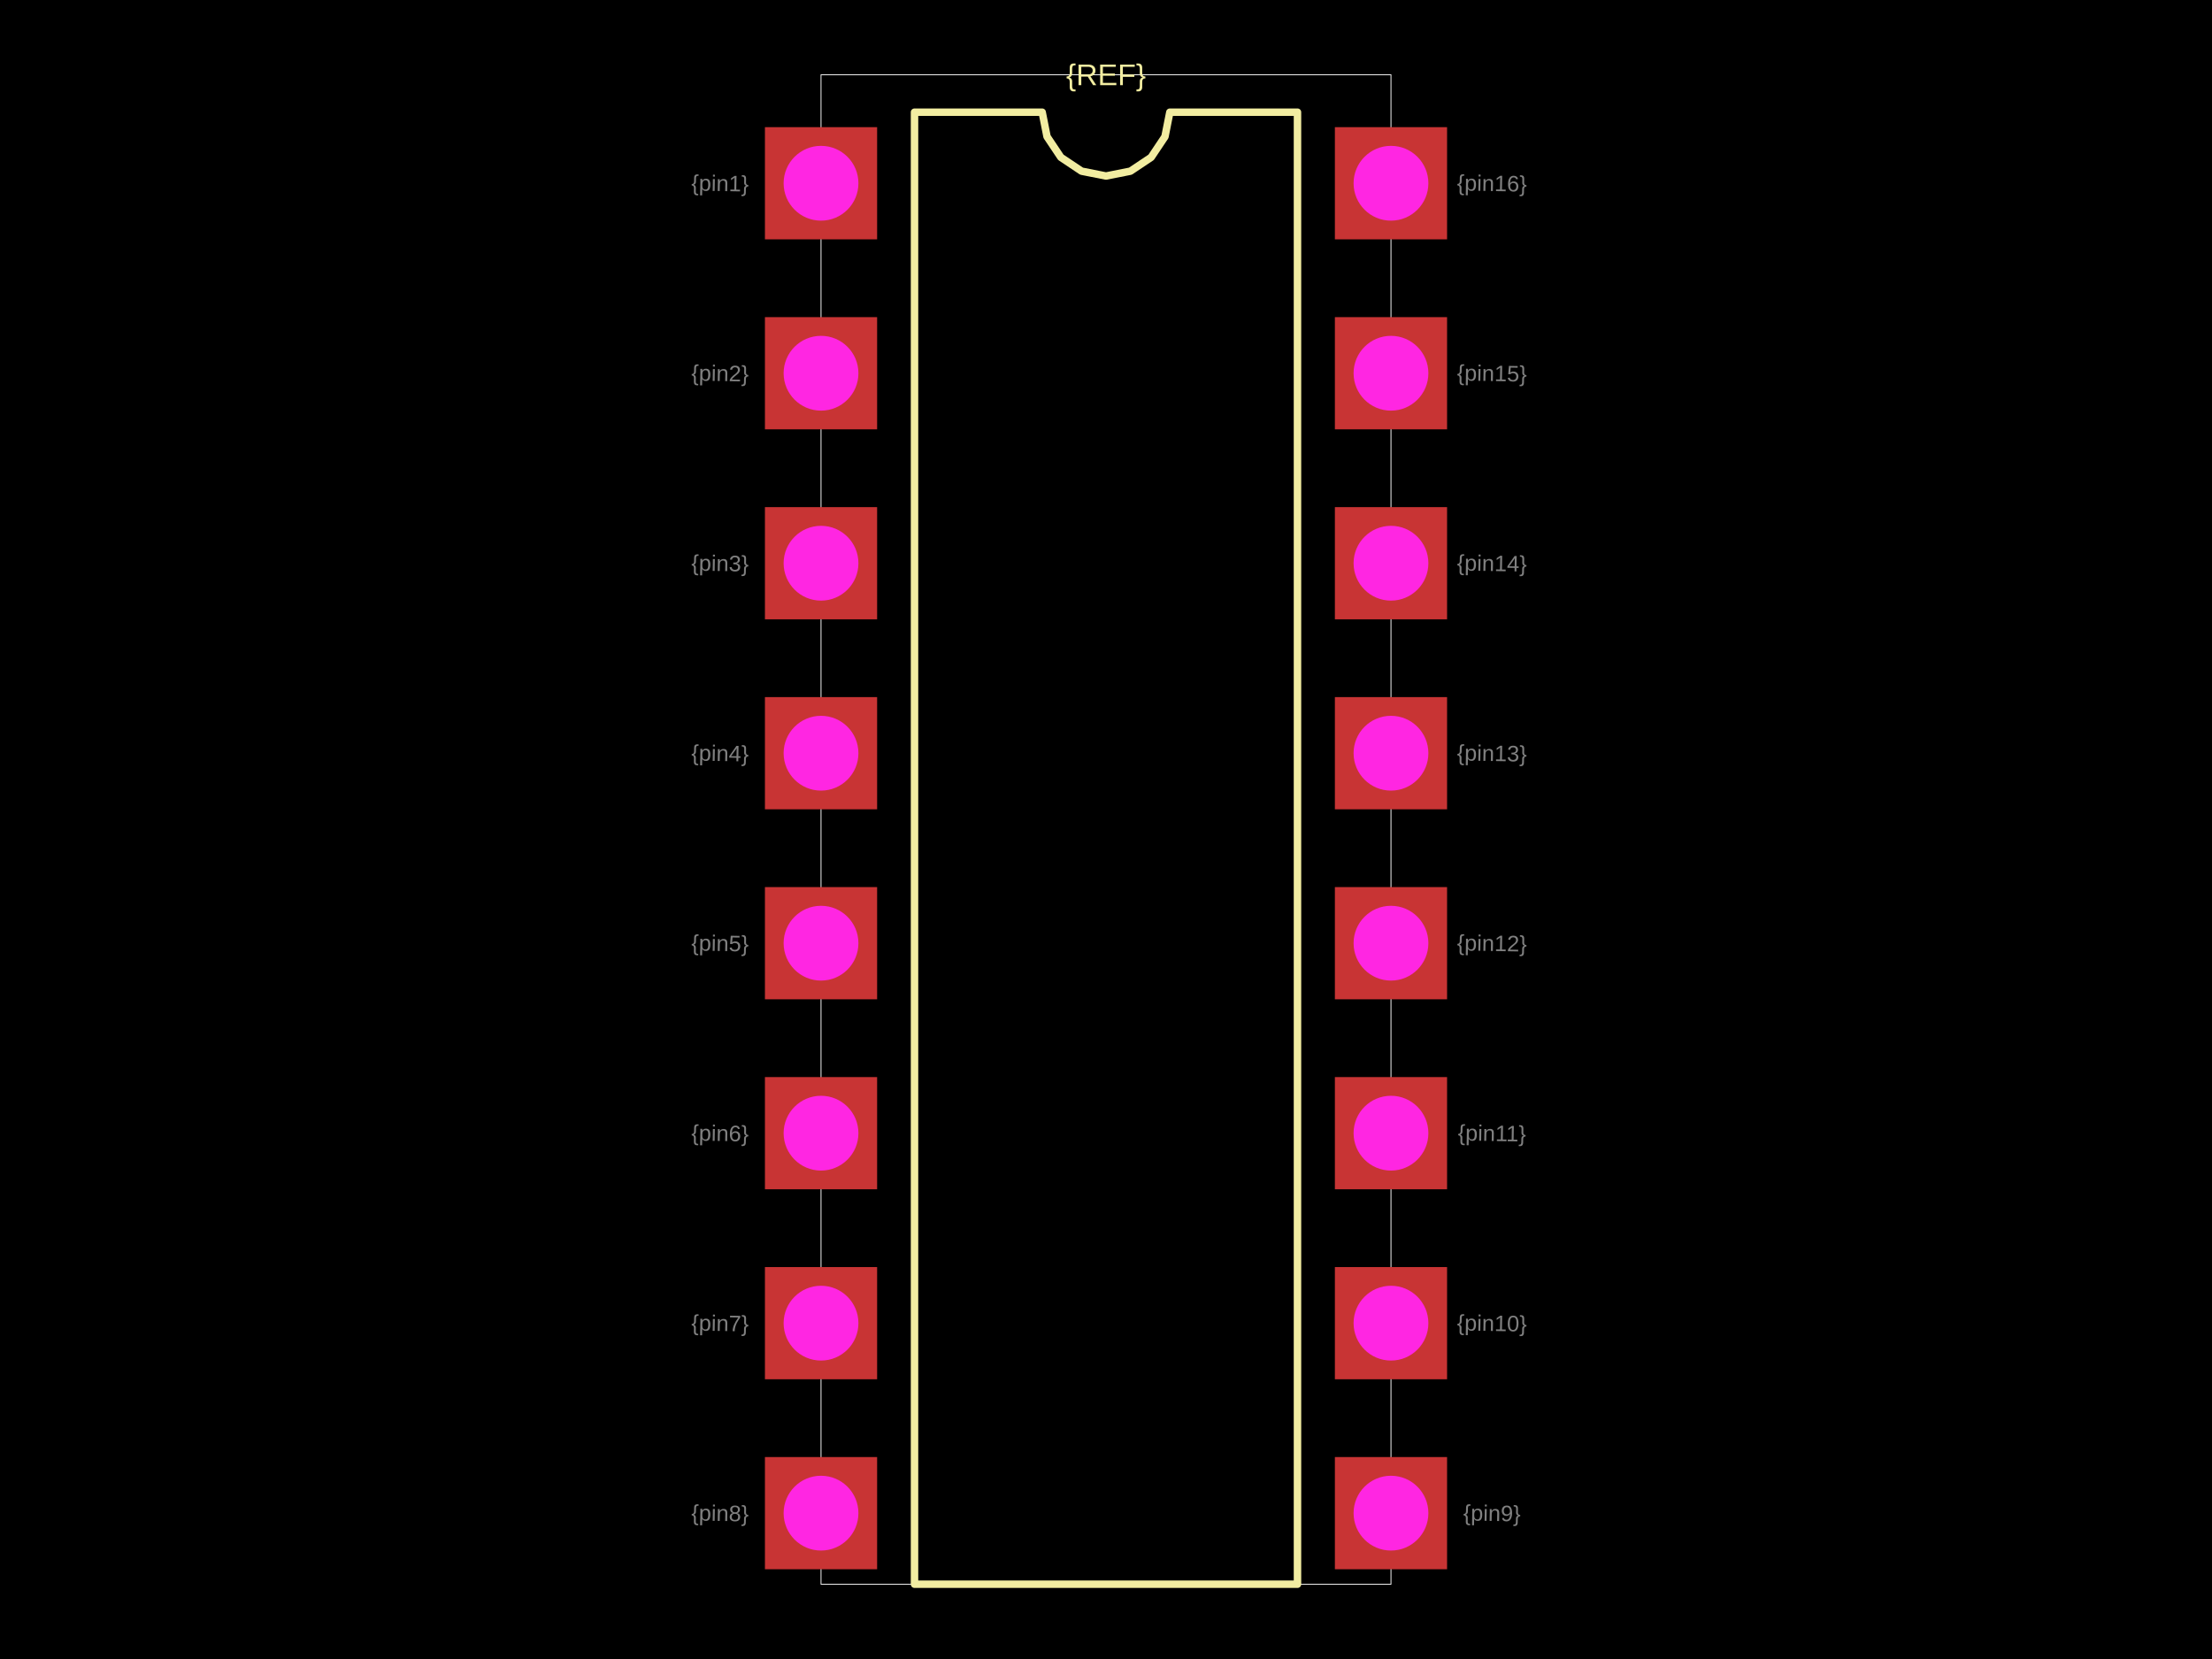
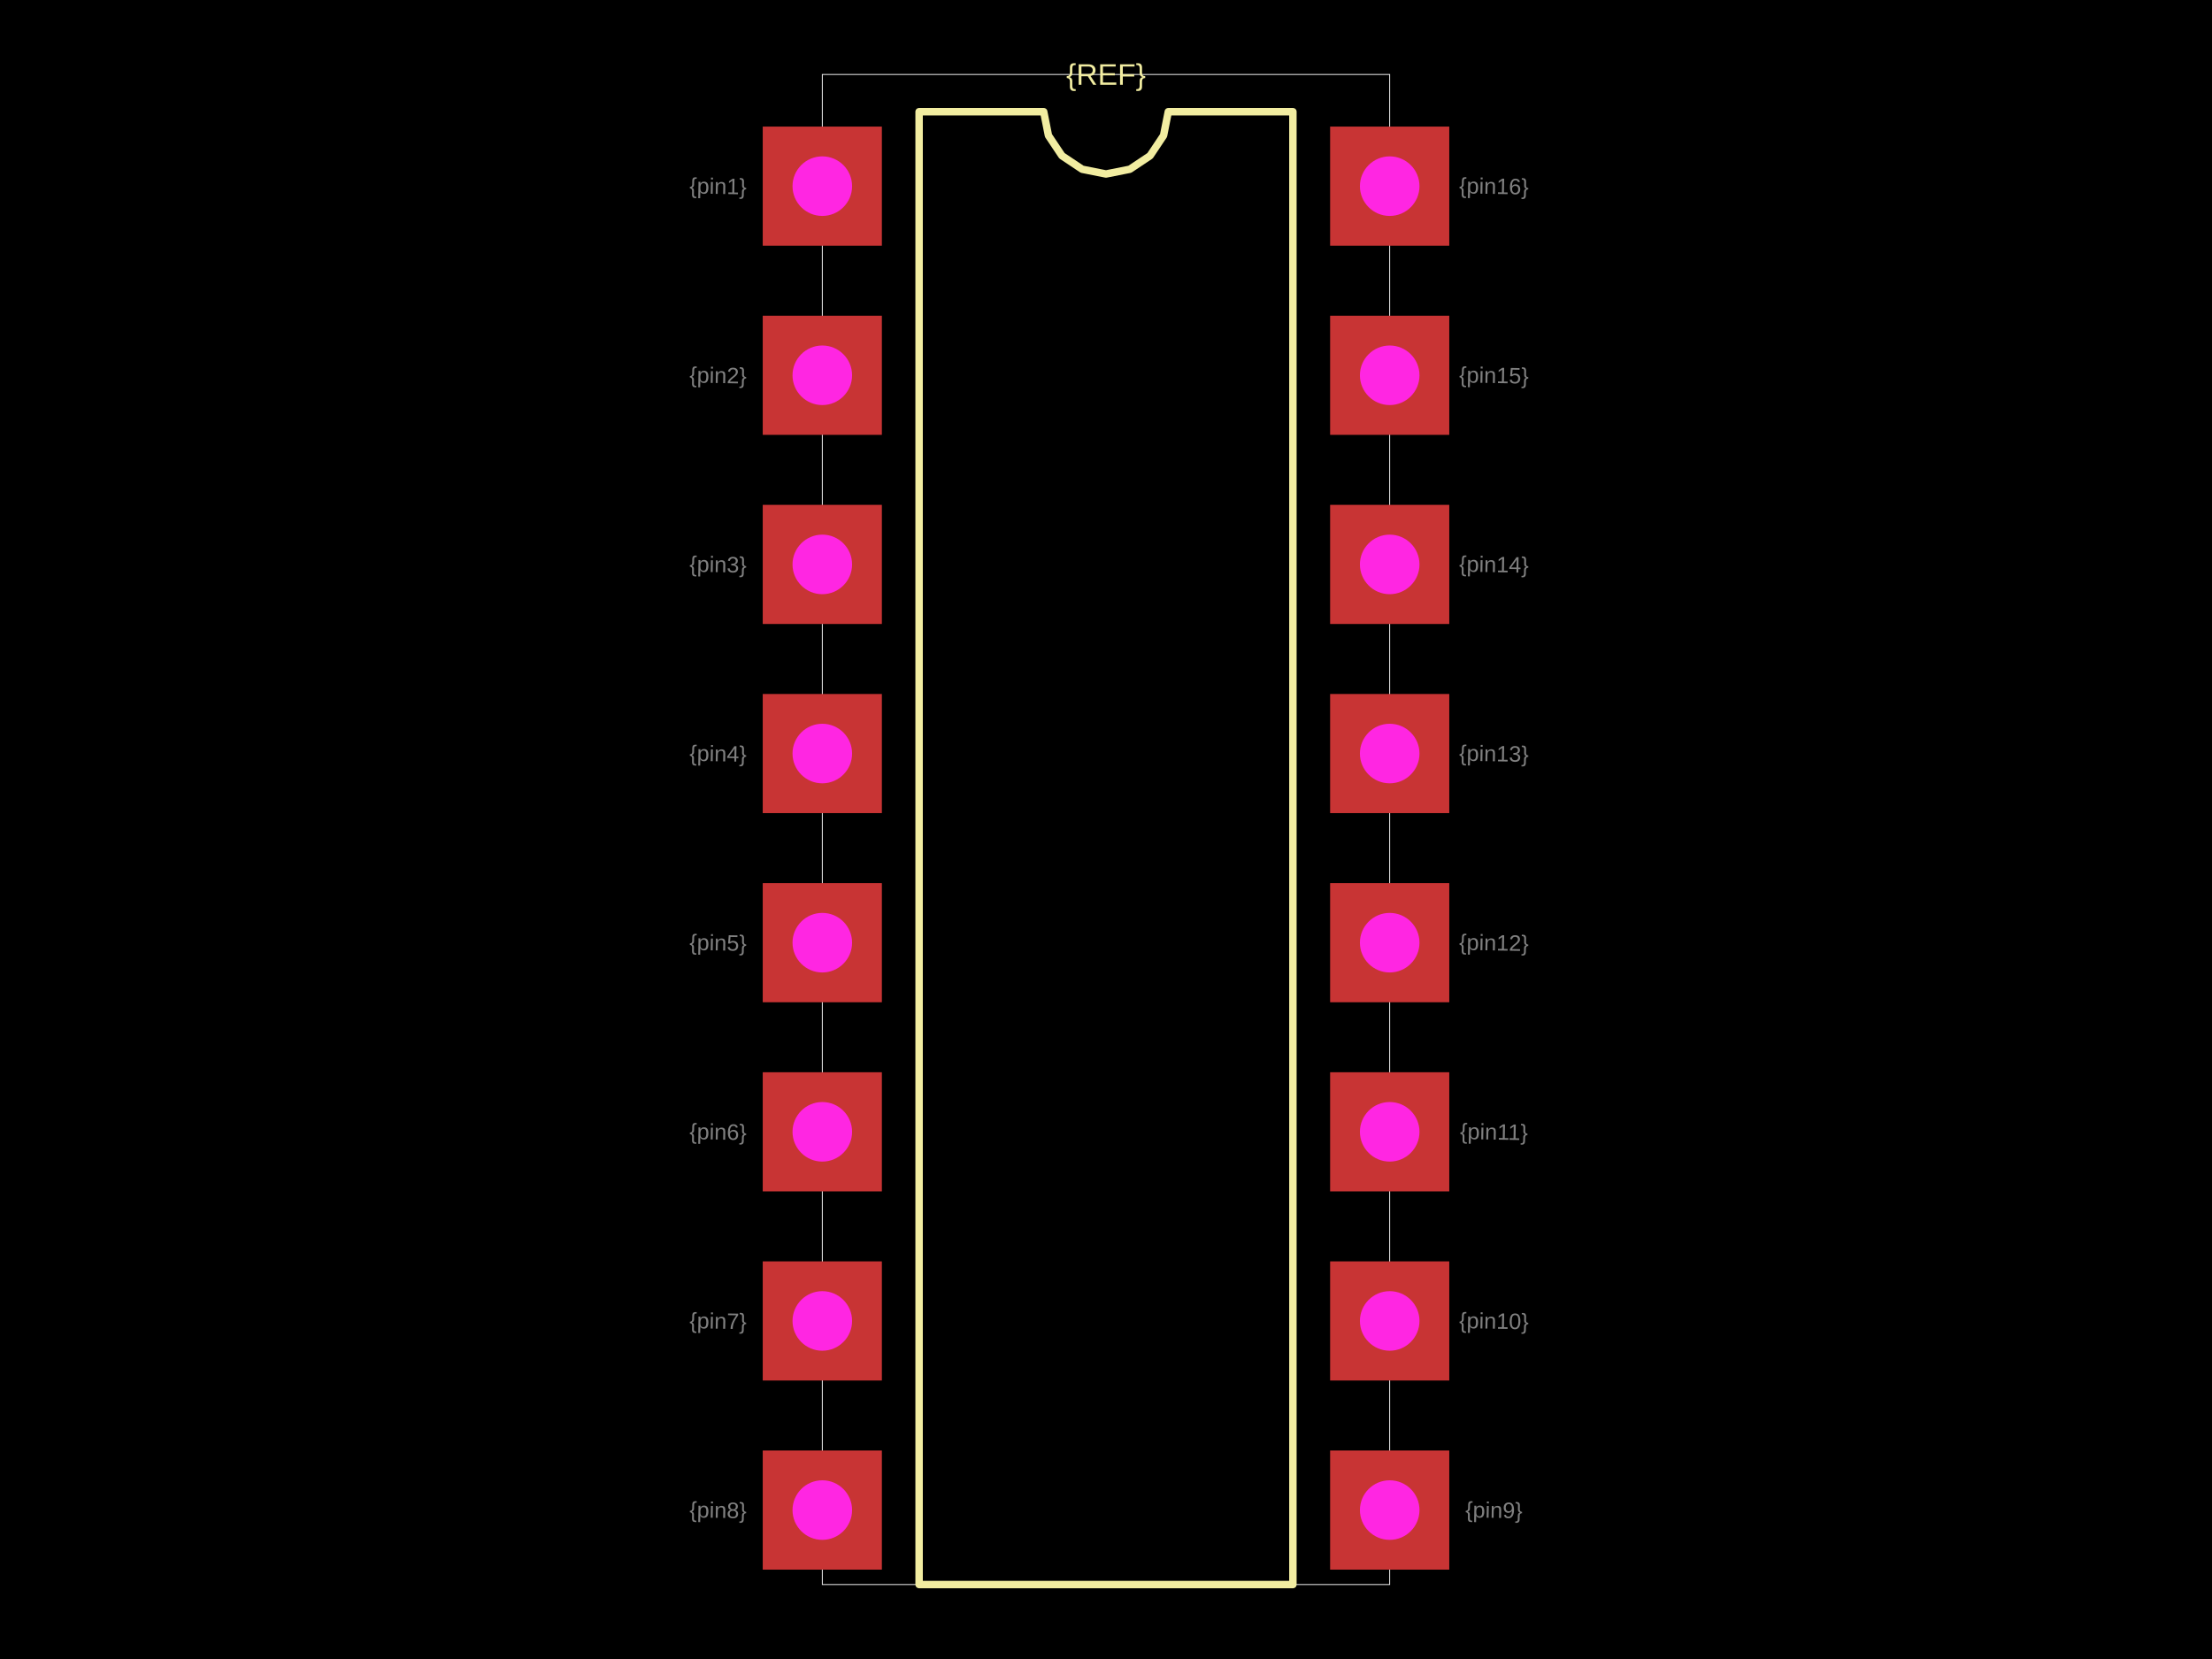
<svg xmlns="http://www.w3.org/2000/svg" width="800" height="600">
  <style />
  <rect class="boundary" x="0" y="0" fill="#000" width="800" height="600" />
-   <rect class="pcb-boundary" fill="none" stroke="#fff" stroke-width="0.3" x="296.934" y="27.051" width="206.132" height="545.897" />
-   <path class="pcb-silkscreen pcb-silkscreen-top" d="M 330.748 572.949 L 330.748 40.577 L 376.916 40.577 L 378.673 49.411 L 383.677 56.9 L 391.166 61.904 L 400 63.661 L 408.834 61.904 L 416.323 56.9 L 421.327 49.411 L 423.084 40.577 L 469.252 40.577 L 469.252 572.949 L 330.748 572.949 Z" fill="none" stroke="#f2eda1" stroke-width="2.705" stroke-linecap="round" stroke-linejoin="round" data-pcb-component-id="" data-pcb-silkscreen-path-id="silkscreen_path_1" />
-   <text x="0" y="0" dx="0" dy="0" fill="#f2eda1" font-family="Arial, sans-serif" font-size="10.821" text-anchor="middle" dominant-baseline="central" transform="matrix(1,0,0,1,400,27.0514)" class="pcb-silkscreen-text pcb-silkscreen-top" data-pcb-silkscreen-text-id="pcb_component_1" stroke="none">{REF}</text>
-   <text x="0" y="0" font-family="Arial, sans-serif" font-size="8.115" text-anchor="middle" dominant-baseline="central" transform="matrix(0.9998477,0.01745241,-0.01745241,0.9998477,260.4148,66.27592)" class="pcb-fabrication-note-text" fill="rgba(255,255,255,0.5)">{pin1}</text>
-   <text x="0" y="0" font-family="Arial, sans-serif" font-size="8.115" text-anchor="middle" dominant-baseline="central" transform="matrix(0.9998477,0.01745241,-0.01745241,0.9998477,260.4148,134.9865)" class="pcb-fabrication-note-text" fill="rgba(255,255,255,0.5)">{pin2}</text>
-   <text x="0" y="0" font-family="Arial, sans-serif" font-size="8.115" text-anchor="middle" dominant-baseline="central" transform="matrix(0.9998477,0.01745241,-0.01745241,0.9998477,260.4148,203.697)" class="pcb-fabrication-note-text" fill="rgba(255,255,255,0.5)">{pin3}</text>
-   <text x="0" y="0" font-family="Arial, sans-serif" font-size="8.115" text-anchor="middle" dominant-baseline="central" transform="matrix(0.9998477,0.01745241,-0.01745241,0.9998477,260.4148,272.4076)" class="pcb-fabrication-note-text" fill="rgba(255,255,255,0.5)">{pin4}</text>
-   <text x="0" y="0" font-family="Arial, sans-serif" font-size="8.115" text-anchor="middle" dominant-baseline="central" transform="matrix(0.9998477,0.01745241,-0.01745241,0.9998477,260.4148,341.1181)" class="pcb-fabrication-note-text" fill="rgba(255,255,255,0.5)">{pin5}</text>
-   <text x="0" y="0" font-family="Arial, sans-serif" font-size="8.115" text-anchor="middle" dominant-baseline="central" transform="matrix(0.9998477,0.01745241,-0.01745241,0.9998477,260.4148,409.8287)" class="pcb-fabrication-note-text" fill="rgba(255,255,255,0.5)">{pin6}</text>
-   <text x="0" y="0" font-family="Arial, sans-serif" font-size="8.115" text-anchor="middle" dominant-baseline="central" transform="matrix(0.9998477,0.01745241,-0.01745241,0.9998477,260.4148,478.5392)" class="pcb-fabrication-note-text" fill="rgba(255,255,255,0.5)">{pin7}</text>
-   <text x="0" y="0" font-family="Arial, sans-serif" font-size="8.115" text-anchor="middle" dominant-baseline="central" transform="matrix(0.9998477,0.01745241,-0.01745241,0.9998477,260.4148,547.2498)" class="pcb-fabrication-note-text" fill="rgba(255,255,255,0.5)">{pin8}</text>
-   <text x="0" y="0" font-family="Arial, sans-serif" font-size="8.115" text-anchor="middle" dominant-baseline="central" transform="matrix(0.9998477,0.01745241,-0.01745241,0.9998477,539.5852,547.2498)" class="pcb-fabrication-note-text" fill="rgba(255,255,255,0.5)">{pin9}</text>
-   <text x="0" y="0" font-family="Arial, sans-serif" font-size="8.115" text-anchor="middle" dominant-baseline="central" transform="matrix(0.9998477,0.01745241,-0.01745241,0.9998477,539.5852,478.5392)" class="pcb-fabrication-note-text" fill="rgba(255,255,255,0.5)">{pin10}</text>
-   <text x="0" y="0" font-family="Arial, sans-serif" font-size="8.115" text-anchor="middle" dominant-baseline="central" transform="matrix(0.9998477,0.01745241,-0.01745241,0.9998477,539.5852,409.8287)" class="pcb-fabrication-note-text" fill="rgba(255,255,255,0.5)">{pin11}</text>
-   <text x="0" y="0" font-family="Arial, sans-serif" font-size="8.115" text-anchor="middle" dominant-baseline="central" transform="matrix(0.9998477,0.01745241,-0.01745241,0.9998477,539.5852,341.1181)" class="pcb-fabrication-note-text" fill="rgba(255,255,255,0.5)">{pin12}</text>
-   <text x="0" y="0" font-family="Arial, sans-serif" font-size="8.115" text-anchor="middle" dominant-baseline="central" transform="matrix(0.9998477,0.01745241,-0.01745241,0.9998477,539.5852,272.4076)" class="pcb-fabrication-note-text" fill="rgba(255,255,255,0.5)">{pin13}</text>
-   <text x="0" y="0" font-family="Arial, sans-serif" font-size="8.115" text-anchor="middle" dominant-baseline="central" transform="matrix(0.9998477,0.01745241,-0.01745241,0.9998477,539.5852,203.697)" class="pcb-fabrication-note-text" fill="rgba(255,255,255,0.5)">{pin14}</text>
-   <text x="0" y="0" font-family="Arial, sans-serif" font-size="8.115" text-anchor="middle" dominant-baseline="central" transform="matrix(0.9998477,0.01745241,-0.01745241,0.9998477,539.5852,134.9865)" class="pcb-fabrication-note-text" fill="rgba(255,255,255,0.5)">{pin15}</text>
-   <text x="0" y="0" font-family="Arial, sans-serif" font-size="8.115" text-anchor="middle" dominant-baseline="central" transform="matrix(0.9998477,0.01745241,-0.01745241,0.9998477,539.5852,66.27592)" class="pcb-fabrication-note-text" fill="rgba(255,255,255,0.5)">{pin16}</text>
+   <rect class="pcb-boundary" fill="none" stroke="#fff" stroke-width="0.3" x="297.397" y="26.93" width="205.206" height="546.14" />
+   <path class="pcb-silkscreen pcb-silkscreen-top" d="M 332.406 573.07 L 332.406 40.395 L 377.469 40.395 L 379.184 49.017 L 384.068 56.327 L 391.378 61.211 L 400 62.926 L 408.622 61.211 L 415.932 56.327 L 420.816 49.017 L 422.531 40.395 L 467.594 40.395 L 467.594 573.07 L 332.406 573.07 Z" fill="none" stroke="#f2eda1" stroke-width="2.693" stroke-linecap="round" stroke-linejoin="round" data-pcb-component-id="" data-pcb-silkscreen-path-id="silkscreen_path_1" />
+   <text x="0" y="0" dx="0" dy="0" fill="#f2eda1" font-family="Arial, sans-serif" font-size="10.772" text-anchor="middle" dominant-baseline="central" transform="matrix(1,0,0,1,400,26.92998)" class="pcb-silkscreen-text pcb-silkscreen-top" data-pcb-silkscreen-text-id="pcb_component_1" stroke="none">{REF}</text>
+   <text x="0" y="0" font-family="Arial, sans-serif" font-size="8.079" text-anchor="middle" dominant-baseline="central" transform="matrix(0.9998477,0.01745241,-0.01745241,0.9998477,259.6948,67.32496)" class="pcb-fabrication-note-text" fill="rgba(255,255,255,0.5)">{pin1}</text>
+   <text x="0" y="0" font-family="Arial, sans-serif" font-size="8.079" text-anchor="middle" dominant-baseline="central" transform="matrix(0.9998477,0.01745241,-0.01745241,0.9998477,259.6948,135.7271)" class="pcb-fabrication-note-text" fill="rgba(255,255,255,0.5)">{pin2}</text>
+   <text x="0" y="0" font-family="Arial, sans-serif" font-size="8.079" text-anchor="middle" dominant-baseline="central" transform="matrix(0.9998477,0.01745241,-0.01745241,0.9998477,259.6948,204.1293)" class="pcb-fabrication-note-text" fill="rgba(255,255,255,0.5)">{pin3}</text>
+   <text x="0" y="0" font-family="Arial, sans-serif" font-size="8.079" text-anchor="middle" dominant-baseline="central" transform="matrix(0.9998477,0.01745241,-0.01745241,0.9998477,259.6948,272.5314)" class="pcb-fabrication-note-text" fill="rgba(255,255,255,0.5)">{pin4}</text>
+   <text x="0" y="0" font-family="Arial, sans-serif" font-size="8.079" text-anchor="middle" dominant-baseline="central" transform="matrix(0.9998477,0.01745241,-0.01745241,0.9998477,259.6948,340.9336)" class="pcb-fabrication-note-text" fill="rgba(255,255,255,0.5)">{pin5}</text>
+   <text x="0" y="0" font-family="Arial, sans-serif" font-size="8.079" text-anchor="middle" dominant-baseline="central" transform="matrix(0.9998477,0.01745241,-0.01745241,0.9998477,259.6948,409.3357)" class="pcb-fabrication-note-text" fill="rgba(255,255,255,0.5)">{pin6}</text>
+   <text x="0" y="0" font-family="Arial, sans-serif" font-size="8.079" text-anchor="middle" dominant-baseline="central" transform="matrix(0.9998477,0.01745241,-0.01745241,0.9998477,259.6948,477.7379)" class="pcb-fabrication-note-text" fill="rgba(255,255,255,0.5)">{pin7}</text>
+   <text x="0" y="0" font-family="Arial, sans-serif" font-size="8.079" text-anchor="middle" dominant-baseline="central" transform="matrix(0.9998477,0.01745241,-0.01745241,0.9998477,259.6948,546.14)" class="pcb-fabrication-note-text" fill="rgba(255,255,255,0.5)">{pin8}</text>
+   <text x="0" y="0" font-family="Arial, sans-serif" font-size="8.079" text-anchor="middle" dominant-baseline="central" transform="matrix(0.9998477,0.01745241,-0.01745241,0.9998477,540.3052,546.14)" class="pcb-fabrication-note-text" fill="rgba(255,255,255,0.5)">{pin9}</text>
+   <text x="0" y="0" font-family="Arial, sans-serif" font-size="8.079" text-anchor="middle" dominant-baseline="central" transform="matrix(0.9998477,0.01745241,-0.01745241,0.9998477,540.3052,477.7379)" class="pcb-fabrication-note-text" fill="rgba(255,255,255,0.5)">{pin10}</text>
+   <text x="0" y="0" font-family="Arial, sans-serif" font-size="8.079" text-anchor="middle" dominant-baseline="central" transform="matrix(0.9998477,0.01745241,-0.01745241,0.9998477,540.3052,409.3357)" class="pcb-fabrication-note-text" fill="rgba(255,255,255,0.5)">{pin11}</text>
+   <text x="0" y="0" font-family="Arial, sans-serif" font-size="8.079" text-anchor="middle" dominant-baseline="central" transform="matrix(0.9998477,0.01745241,-0.01745241,0.9998477,540.3052,340.9336)" class="pcb-fabrication-note-text" fill="rgba(255,255,255,0.5)">{pin12}</text>
+   <text x="0" y="0" font-family="Arial, sans-serif" font-size="8.079" text-anchor="middle" dominant-baseline="central" transform="matrix(0.9998477,0.01745241,-0.01745241,0.9998477,540.3052,272.5314)" class="pcb-fabrication-note-text" fill="rgba(255,255,255,0.5)">{pin13}</text>
+   <text x="0" y="0" font-family="Arial, sans-serif" font-size="8.079" text-anchor="middle" dominant-baseline="central" transform="matrix(0.9998477,0.01745241,-0.01745241,0.9998477,540.3052,204.1293)" class="pcb-fabrication-note-text" fill="rgba(255,255,255,0.5)">{pin14}</text>
+   <text x="0" y="0" font-family="Arial, sans-serif" font-size="8.079" text-anchor="middle" dominant-baseline="central" transform="matrix(0.9998477,0.01745241,-0.01745241,0.9998477,540.3052,135.7271)" class="pcb-fabrication-note-text" fill="rgba(255,255,255,0.5)">{pin15}</text>
+   <text x="0" y="0" font-family="Arial, sans-serif" font-size="8.079" text-anchor="middle" dominant-baseline="central" transform="matrix(0.9998477,0.01745241,-0.01745241,0.9998477,540.3052,67.32496)" class="pcb-fabrication-note-text" fill="rgba(255,255,255,0.5)">{pin16}</text>
  <g>
-     <rect class="pcb-hole-outer-pad" fill="rgb(200, 52, 52)" x="276.646" y="45.987" width="40.577" height="40.577" />
-     <circle class="pcb-hole-inner" fill="#FF26E2" cx="296.934" cy="66.276" r="13.526" />
+     <rect class="pcb-hole-outer-pad" fill="rgb(200, 52, 52)" x="275.853" y="45.781" width="43.088" height="43.088" />
+     <circle class="pcb-hole-inner" fill="#FF26E2" cx="297.397" cy="67.325" r="10.772" />
  </g>
  <g>
-     <rect class="pcb-hole-outer-pad" fill="rgb(200, 52, 52)" x="276.646" y="114.698" width="40.577" height="40.577" />
-     <circle class="pcb-hole-inner" fill="#FF26E2" cx="296.934" cy="134.986" r="13.526" />
+     <rect class="pcb-hole-outer-pad" fill="rgb(200, 52, 52)" x="275.853" y="114.183" width="43.088" height="43.088" />
+     <circle class="pcb-hole-inner" fill="#FF26E2" cx="297.397" cy="135.727" r="10.772" />
  </g>
  <g>
-     <rect class="pcb-hole-outer-pad" fill="rgb(200, 52, 52)" x="276.646" y="183.408" width="40.577" height="40.577" />
-     <circle class="pcb-hole-inner" fill="#FF26E2" cx="296.934" cy="203.697" r="13.526" />
+     <rect class="pcb-hole-outer-pad" fill="rgb(200, 52, 52)" x="275.853" y="182.585" width="43.088" height="43.088" />
+     <circle class="pcb-hole-inner" fill="#FF26E2" cx="297.397" cy="204.129" r="10.772" />
  </g>
  <g>
-     <rect class="pcb-hole-outer-pad" fill="rgb(200, 52, 52)" x="276.646" y="252.119" width="40.577" height="40.577" />
-     <circle class="pcb-hole-inner" fill="#FF26E2" cx="296.934" cy="272.408" r="13.526" />
+     <rect class="pcb-hole-outer-pad" fill="rgb(200, 52, 52)" x="275.853" y="250.987" width="43.088" height="43.088" />
+     <circle class="pcb-hole-inner" fill="#FF26E2" cx="297.397" cy="272.531" r="10.772" />
  </g>
  <g>
-     <rect class="pcb-hole-outer-pad" fill="rgb(200, 52, 52)" x="276.646" y="320.83" width="40.577" height="40.577" />
-     <circle class="pcb-hole-inner" fill="#FF26E2" cx="296.934" cy="341.118" r="13.526" />
+     <rect class="pcb-hole-outer-pad" fill="rgb(200, 52, 52)" x="275.853" y="319.39" width="43.088" height="43.088" />
+     <circle class="pcb-hole-inner" fill="#FF26E2" cx="297.397" cy="340.934" r="10.772" />
  </g>
  <g>
-     <rect class="pcb-hole-outer-pad" fill="rgb(200, 52, 52)" x="276.646" y="389.54" width="40.577" height="40.577" />
-     <circle class="pcb-hole-inner" fill="#FF26E2" cx="296.934" cy="409.829" r="13.526" />
+     <rect class="pcb-hole-outer-pad" fill="rgb(200, 52, 52)" x="275.853" y="387.792" width="43.088" height="43.088" />
+     <circle class="pcb-hole-inner" fill="#FF26E2" cx="297.397" cy="409.336" r="10.772" />
  </g>
  <g>
-     <rect class="pcb-hole-outer-pad" fill="rgb(200, 52, 52)" x="276.646" y="458.251" width="40.577" height="40.577" />
-     <circle class="pcb-hole-inner" fill="#FF26E2" cx="296.934" cy="478.539" r="13.526" />
+     <rect class="pcb-hole-outer-pad" fill="rgb(200, 52, 52)" x="275.853" y="456.194" width="43.088" height="43.088" />
+     <circle class="pcb-hole-inner" fill="#FF26E2" cx="297.397" cy="477.738" r="10.772" />
  </g>
  <g>
-     <rect class="pcb-hole-outer-pad" fill="rgb(200, 52, 52)" x="276.646" y="526.961" width="40.577" height="40.577" />
-     <circle class="pcb-hole-inner" fill="#FF26E2" cx="296.934" cy="547.25" r="13.526" />
+     <rect class="pcb-hole-outer-pad" fill="rgb(200, 52, 52)" x="275.853" y="524.596" width="43.088" height="43.088" />
+     <circle class="pcb-hole-inner" fill="#FF26E2" cx="297.397" cy="546.14" r="10.772" />
  </g>
  <g>
-     <rect class="pcb-hole-outer-pad" fill="rgb(200, 52, 52)" x="482.777" y="526.961" width="40.577" height="40.577" />
-     <circle class="pcb-hole-inner" fill="#FF26E2" cx="503.066" cy="547.25" r="13.526" />
+     <rect class="pcb-hole-outer-pad" fill="rgb(200, 52, 52)" x="481.059" y="524.596" width="43.088" height="43.088" />
+     <circle class="pcb-hole-inner" fill="#FF26E2" cx="502.603" cy="546.14" r="10.772" />
  </g>
  <g>
-     <rect class="pcb-hole-outer-pad" fill="rgb(200, 52, 52)" x="482.777" y="458.251" width="40.577" height="40.577" />
-     <circle class="pcb-hole-inner" fill="#FF26E2" cx="503.066" cy="478.539" r="13.526" />
+     <rect class="pcb-hole-outer-pad" fill="rgb(200, 52, 52)" x="481.059" y="456.194" width="43.088" height="43.088" />
+     <circle class="pcb-hole-inner" fill="#FF26E2" cx="502.603" cy="477.738" r="10.772" />
  </g>
  <g>
-     <rect class="pcb-hole-outer-pad" fill="rgb(200, 52, 52)" x="482.777" y="389.54" width="40.577" height="40.577" />
-     <circle class="pcb-hole-inner" fill="#FF26E2" cx="503.066" cy="409.829" r="13.526" />
+     <rect class="pcb-hole-outer-pad" fill="rgb(200, 52, 52)" x="481.059" y="387.792" width="43.088" height="43.088" />
+     <circle class="pcb-hole-inner" fill="#FF26E2" cx="502.603" cy="409.336" r="10.772" />
  </g>
  <g>
-     <rect class="pcb-hole-outer-pad" fill="rgb(200, 52, 52)" x="482.777" y="320.83" width="40.577" height="40.577" />
-     <circle class="pcb-hole-inner" fill="#FF26E2" cx="503.066" cy="341.118" r="13.526" />
+     <rect class="pcb-hole-outer-pad" fill="rgb(200, 52, 52)" x="481.059" y="319.39" width="43.088" height="43.088" />
+     <circle class="pcb-hole-inner" fill="#FF26E2" cx="502.603" cy="340.934" r="10.772" />
  </g>
  <g>
-     <rect class="pcb-hole-outer-pad" fill="rgb(200, 52, 52)" x="482.777" y="252.119" width="40.577" height="40.577" />
-     <circle class="pcb-hole-inner" fill="#FF26E2" cx="503.066" cy="272.408" r="13.526" />
+     <rect class="pcb-hole-outer-pad" fill="rgb(200, 52, 52)" x="481.059" y="250.987" width="43.088" height="43.088" />
+     <circle class="pcb-hole-inner" fill="#FF26E2" cx="502.603" cy="272.531" r="10.772" />
  </g>
  <g>
-     <rect class="pcb-hole-outer-pad" fill="rgb(200, 52, 52)" x="482.777" y="183.408" width="40.577" height="40.577" />
-     <circle class="pcb-hole-inner" fill="#FF26E2" cx="503.066" cy="203.697" r="13.526" />
+     <rect class="pcb-hole-outer-pad" fill="rgb(200, 52, 52)" x="481.059" y="182.585" width="43.088" height="43.088" />
+     <circle class="pcb-hole-inner" fill="#FF26E2" cx="502.603" cy="204.129" r="10.772" />
  </g>
  <g>
-     <rect class="pcb-hole-outer-pad" fill="rgb(200, 52, 52)" x="482.777" y="114.698" width="40.577" height="40.577" />
-     <circle class="pcb-hole-inner" fill="#FF26E2" cx="503.066" cy="134.986" r="13.526" />
+     <rect class="pcb-hole-outer-pad" fill="rgb(200, 52, 52)" x="481.059" y="114.183" width="43.088" height="43.088" />
+     <circle class="pcb-hole-inner" fill="#FF26E2" cx="502.603" cy="135.727" r="10.772" />
  </g>
  <g>
-     <rect class="pcb-hole-outer-pad" fill="rgb(200, 52, 52)" x="482.777" y="45.987" width="40.577" height="40.577" />
-     <circle class="pcb-hole-inner" fill="#FF26E2" cx="503.066" cy="66.276" r="13.526" />
+     <rect class="pcb-hole-outer-pad" fill="rgb(200, 52, 52)" x="481.059" y="45.781" width="43.088" height="43.088" />
+     <circle class="pcb-hole-inner" fill="#FF26E2" cx="502.603" cy="67.325" r="10.772" />
  </g>
</svg>
